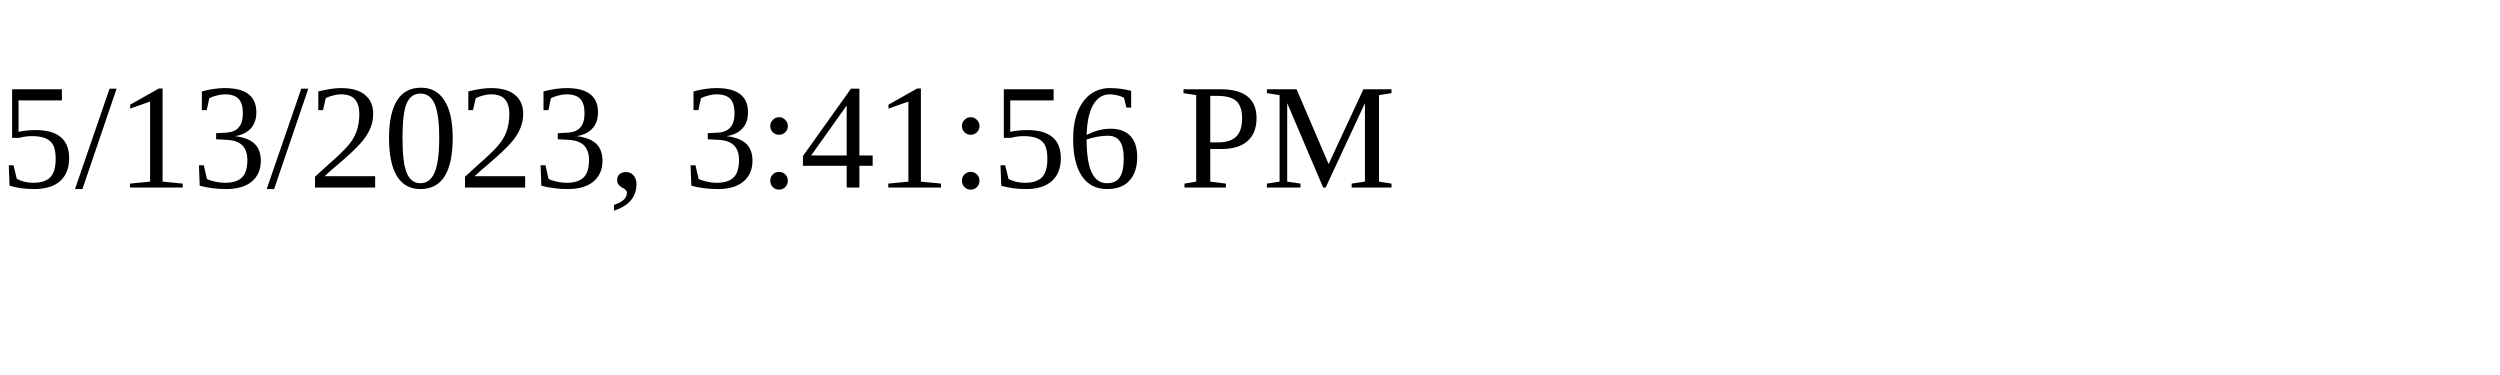
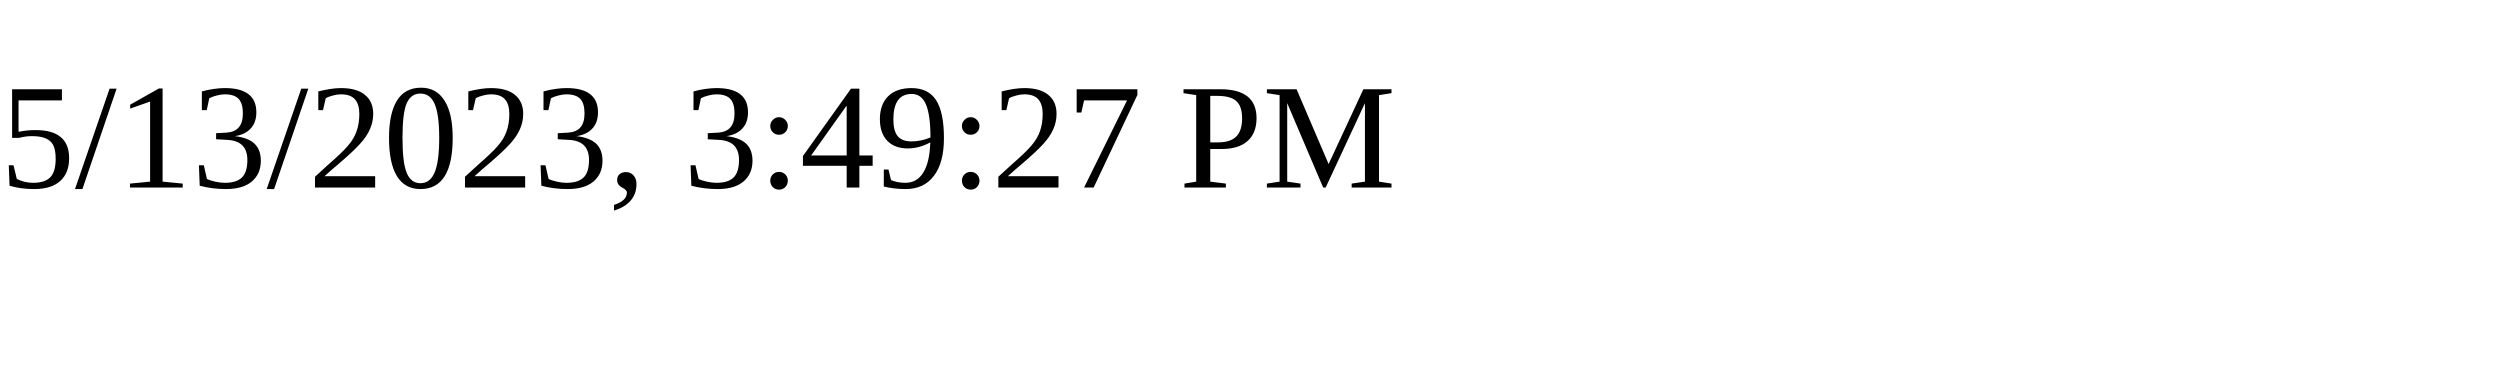
<svg xmlns="http://www.w3.org/2000/svg" height="30" width="200">
-   <text x="0" y="15">5/13/2023, 3:41:56 PM</text>
+   <text x="0" y="15">5/13/2023, 3:49:27 PM</text>
</svg>
